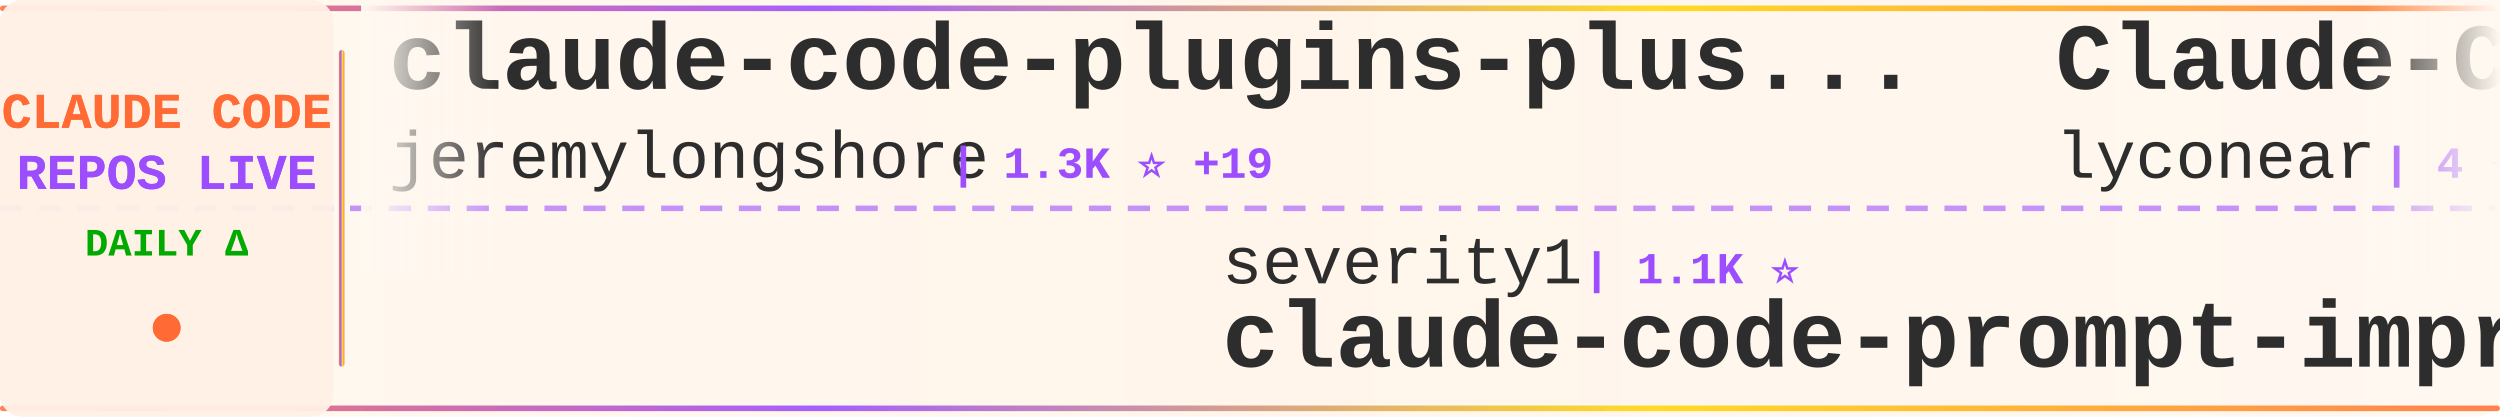
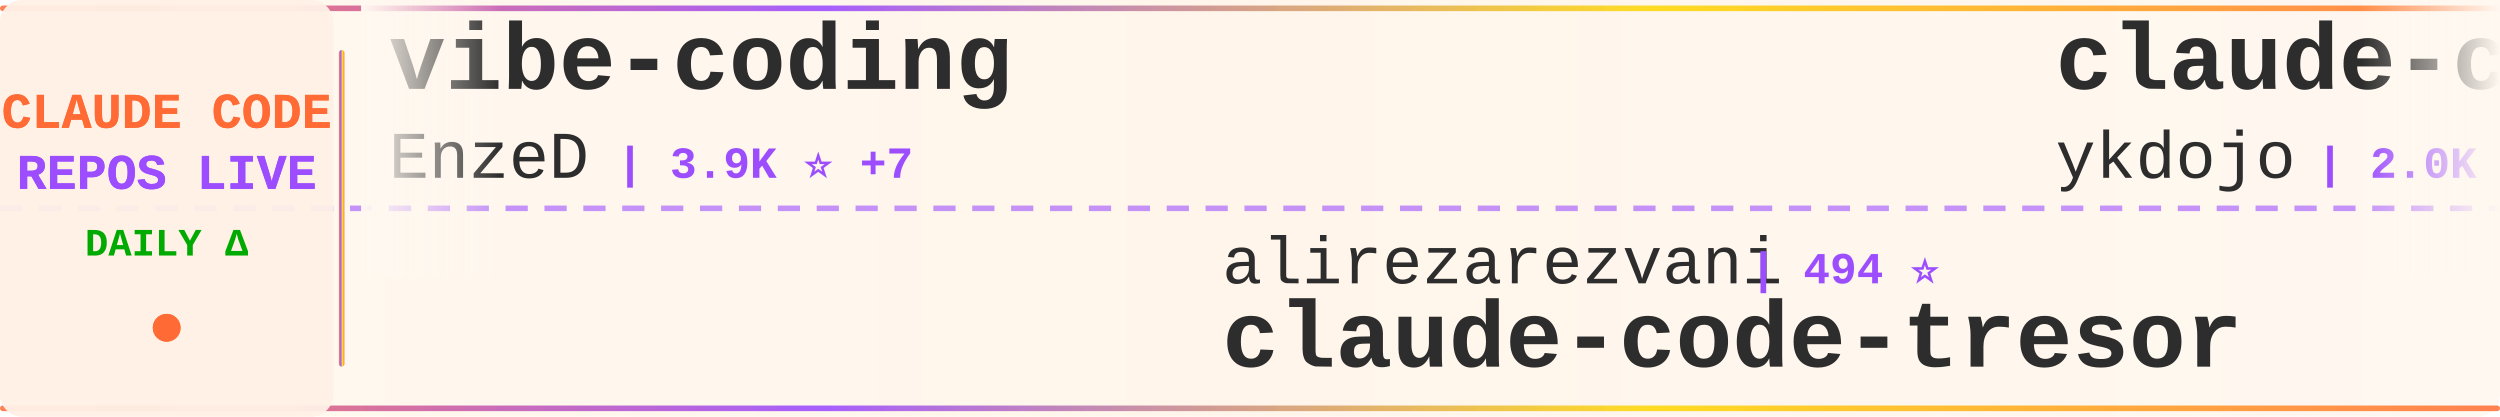
<svg xmlns="http://www.w3.org/2000/svg" width="900" height="150">
  <defs>
    <linearGradient id="tickerBg" x1="0%" y1="0%" x2="100%" y2="0%">
      <stop offset="0%" style="stop-color:#fff8f0;stop-opacity:0.98" />
      <stop offset="50%" style="stop-color:#fff5eb;stop-opacity:1" />
      <stop offset="100%" style="stop-color:#fff8f0;stop-opacity:0.98" />
    </linearGradient>
    <linearGradient id="borderGrad" x1="0%" y1="0%" x2="100%" y2="0%">
      <stop offset="0%" style="stop-color:#FF6B35;stop-opacity:0.85">
        <animate attributeName="stop-opacity" values="0.85;1;0.85" dur="2s" repeatCount="indefinite" />
      </stop>
      <stop offset="33%" style="stop-color:#9C4EFF;stop-opacity:0.9">
        <animate attributeName="stop-opacity" values="0.9;1;0.9" dur="2.2s" repeatCount="indefinite" />
      </stop>
      <stop offset="66%" style="stop-color:#FFD700;stop-opacity:0.85">
        <animate attributeName="stop-opacity" values="0.85;1;0.85" dur="1.8s" repeatCount="indefinite" />
      </stop>
      <stop offset="100%" style="stop-color:#FF6B35;stop-opacity:0.85">
        <animate attributeName="stop-opacity" values="0.85;1;0.85" dur="2s" repeatCount="indefinite" />
      </stop>
    </linearGradient>
    <filter id="textGlow">
      <feGaussianBlur stdDeviation="0.15" result="coloredBlur" />
      <feMerge>
        <feMergeNode in="coloredBlur" />
        <feMergeNode in="SourceGraphic" />
      </feMerge>
    </filter>
    <filter id="metricGlow">
      <feGaussianBlur stdDeviation="0.2" result="coloredBlur" />
      <feMerge>
        <feMergeNode in="coloredBlur" />
        <feMergeNode in="SourceGraphic" />
      </feMerge>
    </filter>
    <linearGradient id="leftFade" x1="0%" y1="0%" x2="100%" y2="0%">
      <stop offset="0%" style="stop-color:#fff8f0;stop-opacity:1" />
      <stop offset="100%" style="stop-color:#fff8f0;stop-opacity:0" />
    </linearGradient>
    <linearGradient id="rightFade" x1="0%" y1="0%" x2="100%" y2="0%">
      <stop offset="0%" style="stop-color:#fff8f0;stop-opacity:0" />
      <stop offset="100%" style="stop-color:#fff8f0;stop-opacity:1" />
    </linearGradient>
  </defs>
  <rect width="900" height="150" fill="url(#tickerBg)" rx="8" />
  <rect x="0" y="2" width="900" height="2" fill="url(#borderGrad)" rx="1" />
  <rect x="0" y="146" width="900" height="2" fill="url(#borderGrad)" rx="1" />
  <line x1="0" y1="75" x2="900" y2="75" stroke="#9C4EFF" stroke-width="2" stroke-dasharray="8 6" opacity="0.6" />
  <rect x="0" y="0" width="120" height="150" fill="#fff0e6" opacity="0.95" rx="8" />
  <text x="60" y="46" font-family="'Courier New', monospace" font-size="18" font-weight="bold" fill="#FF6B35" text-anchor="middle" filter="url(#textGlow)">
    CLAUDE CODE
  </text>
  <text x="60" y="68" font-family="'Courier New', monospace" font-size="18" font-weight="bold" fill="#9C4EFF" text-anchor="middle" filter="url(#textGlow)">
    REPOS LIVE
  </text>
  <text x="60" y="92" font-family="'Courier New', monospace" font-size="14" font-weight="bold" fill="#00aa00" text-anchor="middle">
    DAILY Δ
  </text>
  <circle cx="60" cy="118" r="5" fill="#FF6B35" filter="url(#metricGlow)">
    <animate attributeName="r" values="4;6;4" dur="1.5s" repeatCount="indefinite" />
    <animate attributeName="opacity" values="0.6;1;0.6" dur="1.5s" repeatCount="indefinite" />
  </circle>
  <rect x="122" y="18" width="2" height="114" fill="url(#borderGrad)" rx="1" />
  <clipPath id="tickerClip">
    <rect x="130" y="0" width="770" height="150" />
  </clipPath>
  <g clip-path="url(#tickerClip)">
    <g id="tickerItems">
      <animateTransform attributeName="transform" attributeType="XML" type="translate" from="0 0" to="-3000 0" dur="54s" repeatCount="indefinite" />
      <g transform="translate(0, 0)">
-         <text x="140" y="32" font-family="'Courier New', monospace" font-size="34" font-weight="bold" fill="#2d2d2d">claude-code-plugins-plus...</text>
-         <text x="140" y="64" font-family="'Courier New', monospace" font-size="24" font-weight="normal" fill="#2d2d2d" opacity="1.0">jeremylongshore</text>
-         <text x="342" y="64" font-family="'Courier New', monospace" font-size="16" font-weight="bold" fill="#9C4EFF"> | 1.3K ⭐ +19</text>
+         <text x="140" y="32" font-family="'Courier New', monospace" font-size="34" font-weight="bold" fill="#2d2d2d">vibe-coding</text>
+         <text x="140" y="64" font-family="'Courier New', monospace" font-size="24" font-weight="normal" fill="#2d2d2d" opacity="1.0">EnzeD</text>
+         <text x="222" y="64" font-family="'Courier New', monospace" font-size="16" font-weight="bold" fill="#9C4EFF"> | 3.9K ⭐ +7</text>
      </g>
      <g transform="translate(300, 0)">
-         <text x="140" y="102" font-family="'Courier New', monospace" font-size="24" font-weight="normal" fill="#2d2d2d" opacity="1.0">severity1</text>
-         <text x="270" y="102" font-family="'Courier New', monospace" font-size="16" font-weight="bold" fill="#9C4EFF"> | 1.1K ⭐</text>
-         <text x="140" y="132" font-family="'Courier New', monospace" font-size="34" font-weight="bold" fill="#2d2d2d">claude-code-prompt-impro...</text>
+         <text x="140" y="102" font-family="'Courier New', monospace" font-size="24" font-weight="normal" fill="#2d2d2d" opacity="1.0">alirezarezvani</text>
+         <text x="330" y="102" font-family="'Courier New', monospace" font-size="16" font-weight="bold" fill="#9C4EFF"> | 494 ⭐</text>
+         <text x="140" y="132" font-family="'Courier New', monospace" font-size="34" font-weight="bold" fill="#2d2d2d">claude-code-tresor</text>
      </g>
      <g transform="translate(600, 0)">
-         <text x="140" y="32" font-family="'Courier New', monospace" font-size="34" font-weight="bold" fill="#2d2d2d">Claude-Code</text>
-         <text x="140" y="64" font-family="'Courier New', monospace" font-size="24" font-weight="normal" fill="#2d2d2d" opacity="1.0">lyconear</text>
-         <text x="258" y="64" font-family="'Courier New', monospace" font-size="16" font-weight="bold" fill="#9C4EFF"> | 4 ⭐</text>
+         <text x="140" y="32" font-family="'Courier New', monospace" font-size="34" font-weight="bold" fill="#2d2d2d">claude-code-tips</text>
+         <text x="140" y="64" font-family="'Courier New', monospace" font-size="24" font-weight="normal" fill="#2d2d2d" opacity="1.0">ykdojo</text>
+         <text x="234" y="64" font-family="'Courier New', monospace" font-size="16" font-weight="bold" fill="#9C4EFF"> | 2.0K ⭐ +31</text>
      </g>
      <g transform="translate(900, 0)">
-         <text x="140" y="102" font-family="'Courier New', monospace" font-size="24" font-weight="normal" fill="#2d2d2d" opacity="1.0">anomalyco</text>
-         <text x="270" y="102" font-family="'Courier New', monospace" font-size="16" font-weight="bold" fill="#9C4EFF"> | 97.4K ⭐ +885</text>
-         <text x="140" y="132" font-family="'Courier New', monospace" font-size="34" font-weight="bold" fill="#2d2d2d">opencode</text>
+         <text x="140" y="102" font-family="'Courier New', monospace" font-size="24" font-weight="normal" fill="#2d2d2d" opacity="1.0">musistudio</text>
+         <text x="282" y="102" font-family="'Courier New', monospace" font-size="16" font-weight="bold" fill="#9C4EFF"> | 27.2K ⭐ +61</text>
+         <text x="140" y="132" font-family="'Courier New', monospace" font-size="34" font-weight="bold" fill="#2d2d2d">claude-code-router</text>
      </g>
      <g transform="translate(1200, 0)">
-         <text x="140" y="32" font-family="'Courier New', monospace" font-size="34" font-weight="bold" fill="#2d2d2d">claude-agent-sdk-demos</text>
-         <text x="140" y="64" font-family="'Courier New', monospace" font-size="24" font-weight="normal" fill="#2d2d2d" opacity="1.0">anthropics</text>
-         <text x="282" y="64" font-family="'Courier New', monospace" font-size="16" font-weight="bold" fill="#9C4EFF"> | 1.4K ⭐ +9</text>
+         <text x="140" y="32" font-family="'Courier New', monospace" font-size="34" font-weight="bold" fill="#2d2d2d">claude_code_bridge</text>
+         <text x="140" y="64" font-family="'Courier New', monospace" font-size="24" font-weight="normal" fill="#2d2d2d" opacity="1.0">bfly123</text>
+         <text x="246" y="64" font-family="'Courier New', monospace" font-size="16" font-weight="bold" fill="#9C4EFF"> | 1.0K ⭐ +22</text>
      </g>
      <g transform="translate(1500, 0)">
-         <text x="140" y="102" font-family="'Courier New', monospace" font-size="24" font-weight="normal" fill="#2d2d2d" opacity="1.0">Njengah</text>
-         <text x="246" y="102" font-family="'Courier New', monospace" font-size="16" font-weight="bold" fill="#9C4EFF"> | 1.3K ⭐ +1</text>
-         <text x="140" y="132" font-family="'Courier New', monospace" font-size="34" font-weight="bold" fill="#2d2d2d">claude-code-cheat-sheet</text>
+         <text x="140" y="102" font-family="'Courier New', monospace" font-size="24" font-weight="normal" fill="#2d2d2d" opacity="1.0">0xfurai</text>
+         <text x="246" y="102" font-family="'Courier New', monospace" font-size="16" font-weight="bold" fill="#9C4EFF"> | 678 ⭐</text>
+         <text x="140" y="132" font-family="'Courier New', monospace" font-size="34" font-weight="bold" fill="#2d2d2d">claude-code-subagents</text>
      </g>
      <g transform="translate(1800, 0)">
-         <text x="140" y="32" font-family="'Courier New', monospace" font-size="34" font-weight="bold" fill="#2d2d2d">claude-code-infrastructu...</text>
-         <text x="140" y="64" font-family="'Courier New', monospace" font-size="24" font-weight="normal" fill="#2d2d2d" opacity="1.0">diet103</text>
-         <text x="246" y="64" font-family="'Courier New', monospace" font-size="16" font-weight="bold" fill="#9C4EFF"> | 8.8K ⭐ +17</text>
+         <text x="140" y="32" font-family="'Courier New', monospace" font-size="34" font-weight="bold" fill="#2d2d2d">claude-code</text>
+         <text x="140" y="64" font-family="'Courier New', monospace" font-size="24" font-weight="normal" fill="#2d2d2d" opacity="1.0">anthropics</text>
+         <text x="282" y="64" font-family="'Courier New', monospace" font-size="16" font-weight="bold" fill="#9C4EFF"> | 64.1K ⭐ +340</text>
      </g>
      <g transform="translate(2100, 0)">
-         <text x="140" y="102" font-family="'Courier New', monospace" font-size="24" font-weight="normal" fill="#2d2d2d" opacity="1.0">lst97</text>
-         <text x="222" y="102" font-family="'Courier New', monospace" font-size="16" font-weight="bold" fill="#9C4EFF"> | 1.4K ⭐ +5</text>
-         <text x="140" y="132" font-family="'Courier New', monospace" font-size="34" font-weight="bold" fill="#2d2d2d">claude-code-sub-agents</text>
+         <text x="140" y="102" font-family="'Courier New', monospace" font-size="24" font-weight="normal" fill="#2d2d2d" opacity="1.0">MadAppGang</text>
+         <text x="282" y="102" font-family="'Courier New', monospace" font-size="16" font-weight="bold" fill="#9C4EFF"> | 221 ⭐</text>
+         <text x="140" y="132" font-family="'Courier New', monospace" font-size="34" font-weight="bold" fill="#2d2d2d">claude-code</text>
      </g>
      <g transform="translate(2400, 0)">
-         <text x="140" y="32" font-family="'Courier New', monospace" font-size="34" font-weight="bold" fill="#2d2d2d">claude-code-workflows</text>
-         <text x="140" y="64" font-family="'Courier New', monospace" font-size="24" font-weight="normal" fill="#2d2d2d" opacity="1.0">OneRedOak</text>
-         <text x="270" y="64" font-family="'Courier New', monospace" font-size="16" font-weight="bold" fill="#9C4EFF"> | 3.6K ⭐ +3</text>
+         <text x="140" y="32" font-family="'Courier New', monospace" font-size="34" font-weight="bold" fill="#2d2d2d">claude-code-guide</text>
+         <text x="140" y="64" font-family="'Courier New', monospace" font-size="24" font-weight="normal" fill="#2d2d2d" opacity="1.0">Cranot</text>
+         <text x="234" y="64" font-family="'Courier New', monospace" font-size="16" font-weight="bold" fill="#9C4EFF"> | 2.3K ⭐ +2</text>
      </g>
      <g transform="translate(2700, 0)">
-         <text x="140" y="102" font-family="'Courier New', monospace" font-size="24" font-weight="normal" fill="#2d2d2d" opacity="1.0">Maciek-roboblog</text>
-         <text x="342" y="102" font-family="'Courier New', monospace" font-size="16" font-weight="bold" fill="#9C4EFF"> | 6.4K ⭐ +14</text>
-         <text x="140" y="132" font-family="'Courier New', monospace" font-size="34" font-weight="bold" fill="#2d2d2d">Claude-Code-Usage-Monito...</text>
+         <text x="140" y="102" font-family="'Courier New', monospace" font-size="24" font-weight="normal" fill="#2d2d2d" opacity="1.0">opactorai</text>
+         <text x="270" y="102" font-family="'Courier New', monospace" font-size="16" font-weight="bold" fill="#9C4EFF"> | 3.7K ⭐ +2</text>
+         <text x="140" y="132" font-family="'Courier New', monospace" font-size="34" font-weight="bold" fill="#2d2d2d">Claudable</text>
      </g>
      <g transform="translate(3000, 0)">
-         <text x="140" y="32" font-family="'Courier New', monospace" font-size="34" font-weight="bold" fill="#2d2d2d">claude-code-plugins-plus...</text>
-         <text x="140" y="64" font-family="'Courier New', monospace" font-size="24" font-weight="normal" fill="#2d2d2d" opacity="1.0">jeremylongshore</text>
-         <text x="342" y="64" font-family="'Courier New', monospace" font-size="16" font-weight="bold" fill="#9C4EFF"> | 1.3K ⭐ +19</text>
+         <text x="140" y="32" font-family="'Courier New', monospace" font-size="34" font-weight="bold" fill="#2d2d2d">vibe-coding</text>
+         <text x="140" y="64" font-family="'Courier New', monospace" font-size="24" font-weight="normal" fill="#2d2d2d" opacity="1.0">EnzeD</text>
+         <text x="222" y="64" font-family="'Courier New', monospace" font-size="16" font-weight="bold" fill="#9C4EFF"> | 3.9K ⭐ +7</text>
      </g>
      <g transform="translate(3300, 0)">
-         <text x="140" y="102" font-family="'Courier New', monospace" font-size="24" font-weight="normal" fill="#2d2d2d" opacity="1.0">severity1</text>
-         <text x="270" y="102" font-family="'Courier New', monospace" font-size="16" font-weight="bold" fill="#9C4EFF"> | 1.1K ⭐</text>
-         <text x="140" y="132" font-family="'Courier New', monospace" font-size="34" font-weight="bold" fill="#2d2d2d">claude-code-prompt-impro...</text>
+         <text x="140" y="102" font-family="'Courier New', monospace" font-size="24" font-weight="normal" fill="#2d2d2d" opacity="1.0">alirezarezvani</text>
+         <text x="330" y="102" font-family="'Courier New', monospace" font-size="16" font-weight="bold" fill="#9C4EFF"> | 494 ⭐</text>
+         <text x="140" y="132" font-family="'Courier New', monospace" font-size="34" font-weight="bold" fill="#2d2d2d">claude-code-tresor</text>
      </g>
      <g transform="translate(3600, 0)">
-         <text x="140" y="32" font-family="'Courier New', monospace" font-size="34" font-weight="bold" fill="#2d2d2d">Claude-Code</text>
-         <text x="140" y="64" font-family="'Courier New', monospace" font-size="24" font-weight="normal" fill="#2d2d2d" opacity="1.0">lyconear</text>
-         <text x="258" y="64" font-family="'Courier New', monospace" font-size="16" font-weight="bold" fill="#9C4EFF"> | 4 ⭐</text>
+         <text x="140" y="32" font-family="'Courier New', monospace" font-size="34" font-weight="bold" fill="#2d2d2d">claude-code-tips</text>
+         <text x="140" y="64" font-family="'Courier New', monospace" font-size="24" font-weight="normal" fill="#2d2d2d" opacity="1.0">ykdojo</text>
+         <text x="234" y="64" font-family="'Courier New', monospace" font-size="16" font-weight="bold" fill="#9C4EFF"> | 2.0K ⭐ +31</text>
      </g>
      <g transform="translate(3900, 0)">
-         <text x="140" y="102" font-family="'Courier New', monospace" font-size="24" font-weight="normal" fill="#2d2d2d" opacity="1.0">anomalyco</text>
-         <text x="270" y="102" font-family="'Courier New', monospace" font-size="16" font-weight="bold" fill="#9C4EFF"> | 97.4K ⭐ +885</text>
-         <text x="140" y="132" font-family="'Courier New', monospace" font-size="34" font-weight="bold" fill="#2d2d2d">opencode</text>
+         <text x="140" y="102" font-family="'Courier New', monospace" font-size="24" font-weight="normal" fill="#2d2d2d" opacity="1.0">musistudio</text>
+         <text x="282" y="102" font-family="'Courier New', monospace" font-size="16" font-weight="bold" fill="#9C4EFF"> | 27.2K ⭐ +61</text>
+         <text x="140" y="132" font-family="'Courier New', monospace" font-size="34" font-weight="bold" fill="#2d2d2d">claude-code-router</text>
      </g>
    </g>
  </g>
  <rect x="130" y="0" width="50" height="100" fill="url(#leftFade)" />
  <rect x="850" y="0" width="50" height="100" fill="url(#rightFade)" />
</svg>
